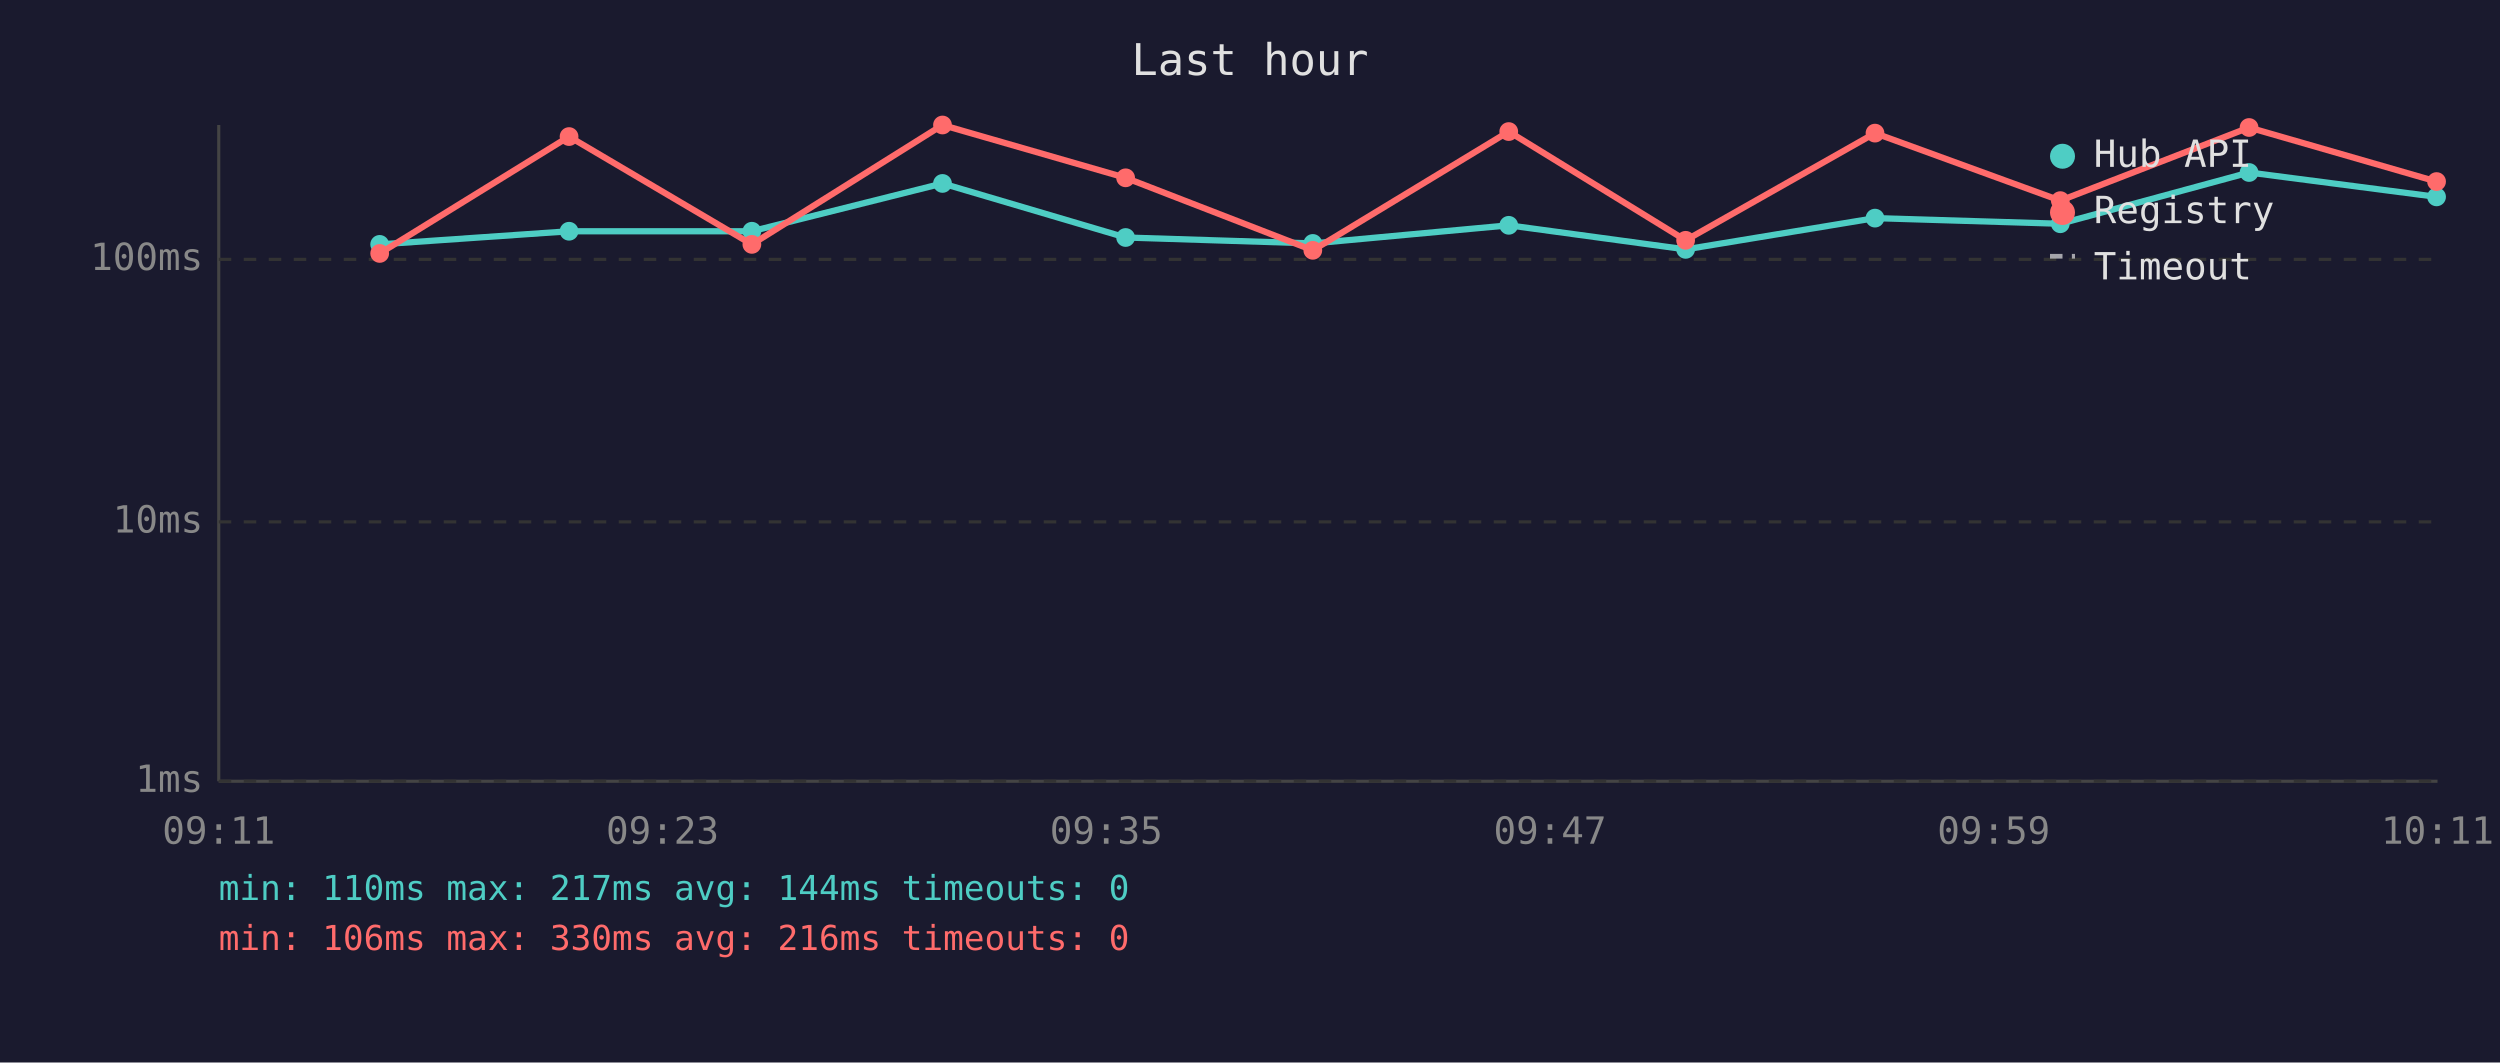
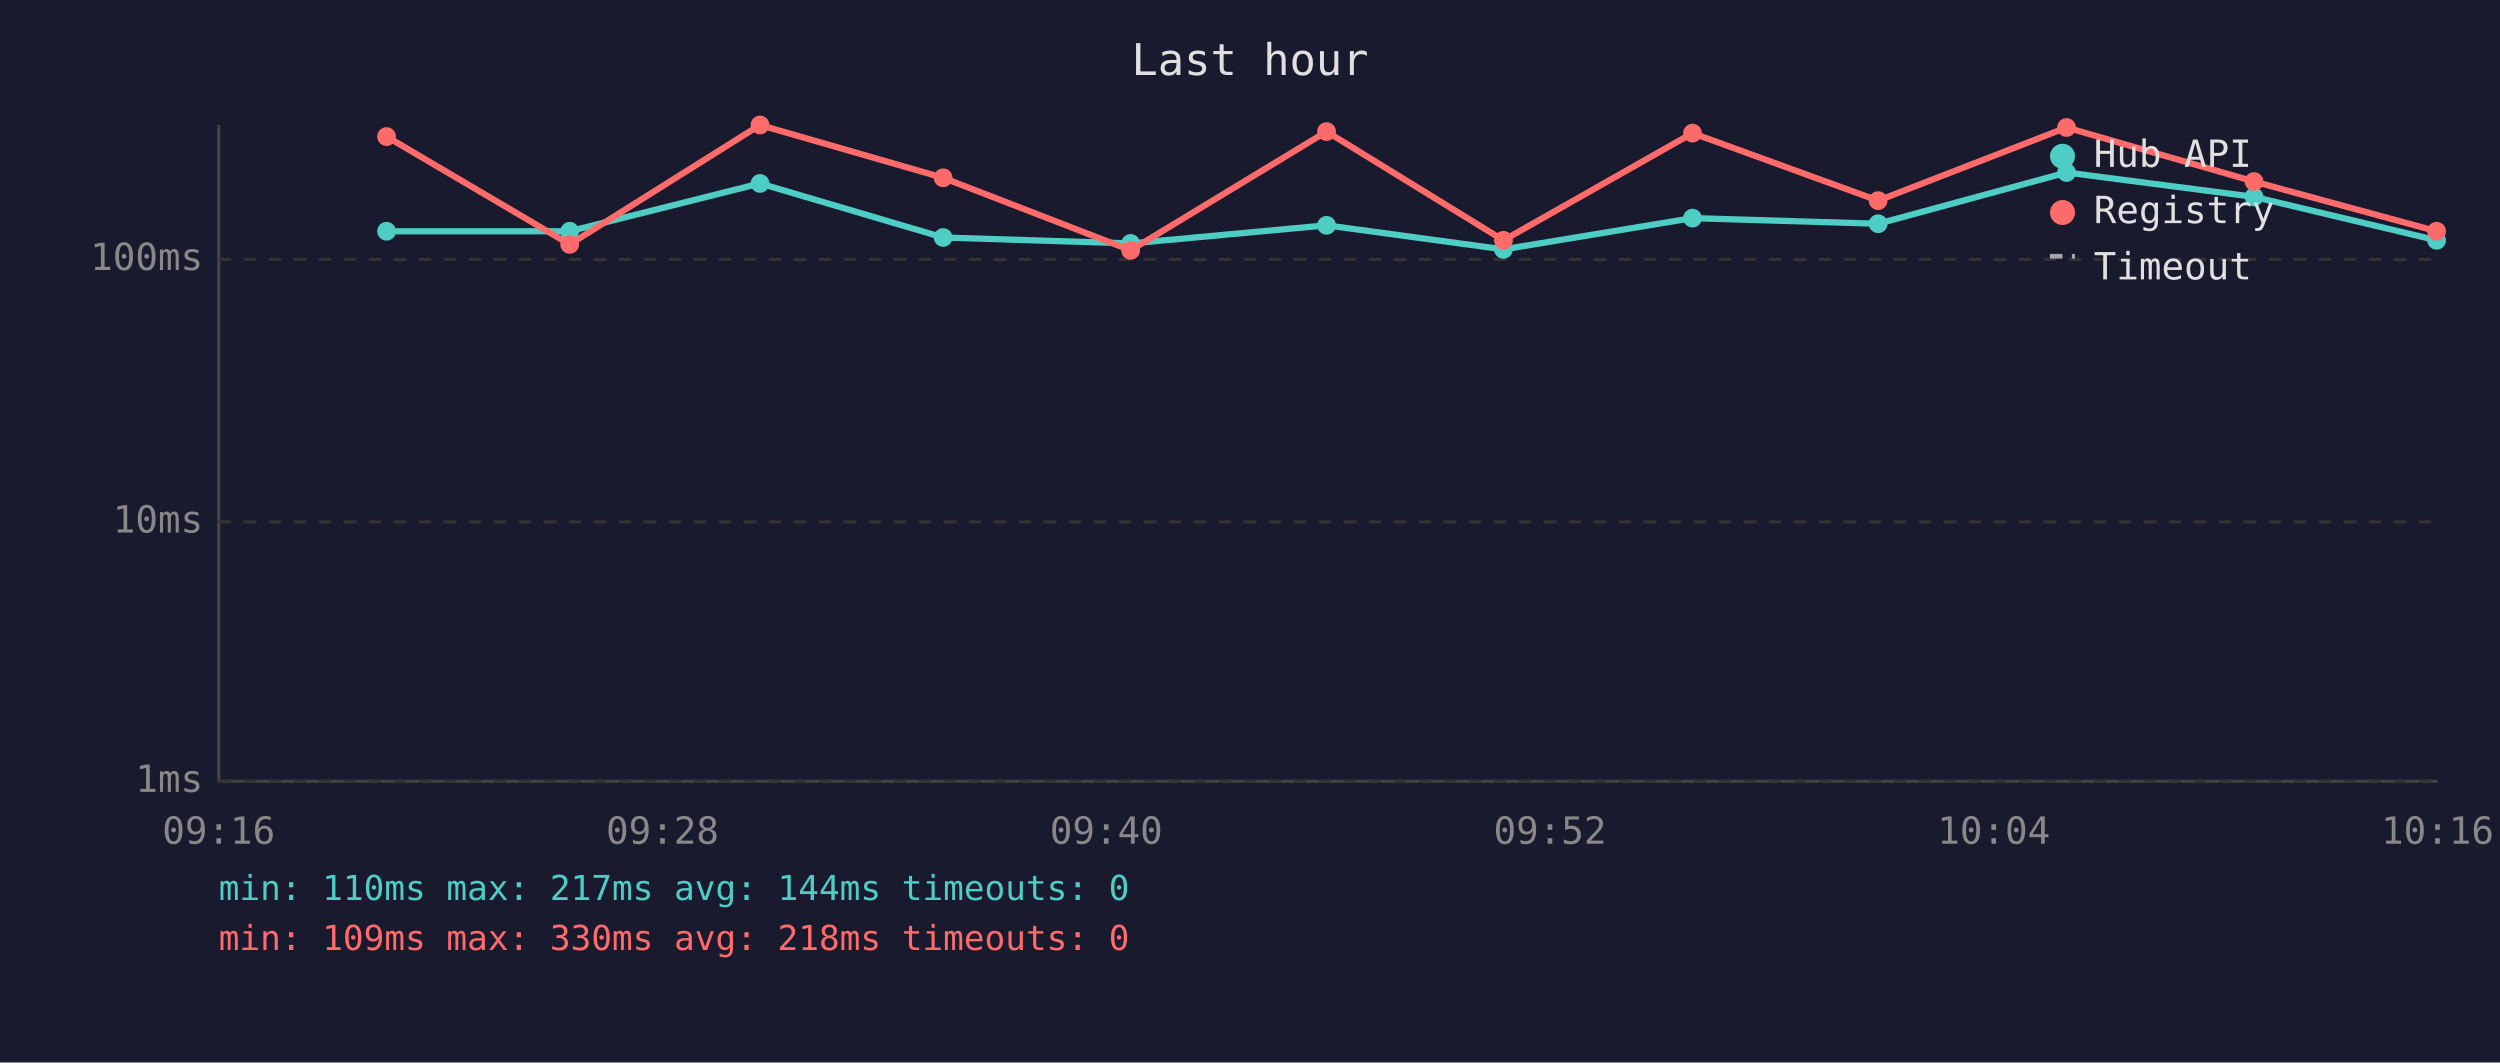
<svg xmlns="http://www.w3.org/2000/svg" viewBox="0 0 800 340" font-family="monospace" font-size="12">
  <rect width="800" height="340" fill="#1a1a2e" />
  <text x="400" y="24" fill="#e0e0e0" font-size="14" text-anchor="middle">Last hour</text>
  <line x1="70" y1="40" x2="70" y2="250" stroke="#444" stroke-width="1" />
  <line x1="70" y1="250" x2="780" y2="250" stroke="#444" stroke-width="1" />
  <line x1="70" y1="250" x2="780" y2="250" stroke="#333" stroke-width="1" stroke-dasharray="4" />
  <text x="65" y="250" fill="#888" text-anchor="end" dominant-baseline="middle">1ms</text>
  <line x1="70" y1="167" x2="780" y2="167" stroke="#333" stroke-width="1" stroke-dasharray="4" />
  <text x="65" y="167" fill="#888" text-anchor="end" dominant-baseline="middle">10ms</text>
  <line x1="70" y1="83" x2="780" y2="83" stroke="#333" stroke-width="1" stroke-dasharray="4" />
  <text x="65" y="83" fill="#888" text-anchor="end" dominant-baseline="middle">100ms</text>
-   <text x="70" y="270" fill="#888" text-anchor="middle">09:11</text>
-   <text x="212" y="270" fill="#888" text-anchor="middle">09:23</text>
-   <text x="354" y="270" fill="#888" text-anchor="middle">09:35</text>
-   <text x="496" y="270" fill="#888" text-anchor="middle">09:47</text>
-   <text x="638" y="270" fill="#888" text-anchor="middle">09:59</text>
-   <text x="780" y="270" fill="#888" text-anchor="middle">10:11</text>
-   <polyline points="121.5,78.2 182.1,74.0 240.6,74.0 301.6,58.7 360.2,76.0 420.1,77.9 482.8,72.1 539.4,79.8 600.0,69.8 659.3,71.6 719.7,55.2 779.7,63.0" fill="none" stroke="#4ecdc4" stroke-width="2" opacity="1" />
-   <circle cx="121.5" cy="78.2" r="3" fill="#4ecdc4" />
-   <circle cx="182.1" cy="74.0" r="3" fill="#4ecdc4" />
-   <circle cx="240.6" cy="74.0" r="3" fill="#4ecdc4" />
-   <circle cx="301.6" cy="58.7" r="3" fill="#4ecdc4" />
-   <circle cx="360.2" cy="76.0" r="3" fill="#4ecdc4" />
-   <circle cx="420.1" cy="77.9" r="3" fill="#4ecdc4" />
-   <circle cx="482.8" cy="72.1" r="3" fill="#4ecdc4" />
-   <circle cx="539.4" cy="79.8" r="3" fill="#4ecdc4" />
-   <circle cx="600.0" cy="69.8" r="3" fill="#4ecdc4" />
-   <circle cx="659.3" cy="71.6" r="3" fill="#4ecdc4" />
-   <circle cx="719.7" cy="55.2" r="3" fill="#4ecdc4" />
-   <circle cx="779.7" cy="63.0" r="3" fill="#4ecdc4" />
-   <polyline points="121.5,81.1 182.1,43.7 240.6,78.2 301.6,40.0 360.2,56.9 420.1,80.1 482.8,42.1 539.4,76.9 600.0,42.6 659.3,64.2 719.7,40.8 779.7,58.1" fill="none" stroke="#ff6b6b" stroke-width="2" opacity="1" />
-   <circle cx="121.5" cy="81.1" r="3" fill="#ff6b6b" />
-   <circle cx="182.1" cy="43.7" r="3" fill="#ff6b6b" />
-   <circle cx="240.6" cy="78.2" r="3" fill="#ff6b6b" />
-   <circle cx="301.6" cy="40.0" r="3" fill="#ff6b6b" />
-   <circle cx="360.2" cy="56.9" r="3" fill="#ff6b6b" />
-   <circle cx="420.1" cy="80.1" r="3" fill="#ff6b6b" />
-   <circle cx="482.8" cy="42.1" r="3" fill="#ff6b6b" />
-   <circle cx="539.4" cy="76.9" r="3" fill="#ff6b6b" />
-   <circle cx="600.0" cy="42.6" r="3" fill="#ff6b6b" />
-   <circle cx="659.3" cy="64.2" r="3" fill="#ff6b6b" />
-   <circle cx="719.7" cy="40.8" r="3" fill="#ff6b6b" />
-   <circle cx="779.7" cy="58.1" r="3" fill="#ff6b6b" />
+   <text x="70" y="270" fill="#888" text-anchor="middle">09:16</text>
+   <text x="212" y="270" fill="#888" text-anchor="middle">09:28</text>
+   <text x="354" y="270" fill="#888" text-anchor="middle">09:40</text>
+   <text x="496" y="270" fill="#888" text-anchor="middle">09:52</text>
+   <text x="638" y="270" fill="#888" text-anchor="middle">10:04</text>
+   <text x="780" y="270" fill="#888" text-anchor="middle">10:16</text>
+   <polyline points="123.7,74.0 182.3,74.0 243.2,58.7 301.8,76.0 361.8,77.9 424.5,72.1 481.1,79.8 541.6,69.8 601.0,71.6 661.3,55.2 721.3,63.0 779.7,76.9" fill="none" stroke="#4ecdc4" stroke-width="2" opacity="1" />
+   <circle cx="123.7" cy="74.0" r="3" fill="#4ecdc4" />
+   <circle cx="182.3" cy="74.0" r="3" fill="#4ecdc4" />
+   <circle cx="243.2" cy="58.7" r="3" fill="#4ecdc4" />
+   <circle cx="301.8" cy="76.0" r="3" fill="#4ecdc4" />
+   <circle cx="361.8" cy="77.9" r="3" fill="#4ecdc4" />
+   <circle cx="424.5" cy="72.1" r="3" fill="#4ecdc4" />
+   <circle cx="481.1" cy="79.8" r="3" fill="#4ecdc4" />
+   <circle cx="541.6" cy="69.8" r="3" fill="#4ecdc4" />
+   <circle cx="601.0" cy="71.6" r="3" fill="#4ecdc4" />
+   <circle cx="661.3" cy="55.2" r="3" fill="#4ecdc4" />
+   <circle cx="721.3" cy="63.0" r="3" fill="#4ecdc4" />
+   <circle cx="779.7" cy="76.9" r="3" fill="#4ecdc4" />
+   <polyline points="123.7,43.7 182.3,78.2 243.2,40.0 301.8,56.9 361.8,80.1 424.5,42.1 481.1,76.9 541.6,42.6 601.0,64.2 661.3,40.8 721.3,58.1 779.7,74.0" fill="none" stroke="#ff6b6b" stroke-width="2" opacity="1" />
+   <circle cx="123.7" cy="43.7" r="3" fill="#ff6b6b" />
+   <circle cx="182.3" cy="78.2" r="3" fill="#ff6b6b" />
+   <circle cx="243.2" cy="40.0" r="3" fill="#ff6b6b" />
+   <circle cx="301.8" cy="56.9" r="3" fill="#ff6b6b" />
+   <circle cx="361.8" cy="80.1" r="3" fill="#ff6b6b" />
+   <circle cx="424.5" cy="42.1" r="3" fill="#ff6b6b" />
+   <circle cx="481.1" cy="76.9" r="3" fill="#ff6b6b" />
+   <circle cx="541.6" cy="42.6" r="3" fill="#ff6b6b" />
+   <circle cx="601.0" cy="64.2" r="3" fill="#ff6b6b" />
+   <circle cx="661.3" cy="40.8" r="3" fill="#ff6b6b" />
+   <circle cx="721.3" cy="58.1" r="3" fill="#ff6b6b" />
+   <circle cx="779.7" cy="74.0" r="3" fill="#ff6b6b" />
  <circle cx="660" cy="50" r="4" fill="#4ecdc4" />
  <text x="670" y="50" fill="#e0e0e0" dominant-baseline="middle">Hub API</text>
  <circle cx="660" cy="68" r="4" fill="#ff6b6b" />
  <text x="670" y="68" fill="#e0e0e0" dominant-baseline="middle">Registry</text>
  <line x1="656" y1="82" x2="664" y2="82" stroke="#e0e0e0" stroke-width="1.5" stroke-dasharray="4,3" opacity="0.7" />
  <text x="670" y="86" fill="#e0e0e0" dominant-baseline="middle">Timeout</text>
  <text x="70" y="288" fill="#4ecdc4" font-size="11">min: 110ms  max: 217ms  avg: 144ms  timeouts: 0</text>
-   <text x="70" y="304" fill="#ff6b6b" font-size="11">min: 106ms  max: 330ms  avg: 216ms  timeouts: 0</text>
+   <text x="70" y="304" fill="#ff6b6b" font-size="11">min: 109ms  max: 330ms  avg: 218ms  timeouts: 0</text>
</svg>
